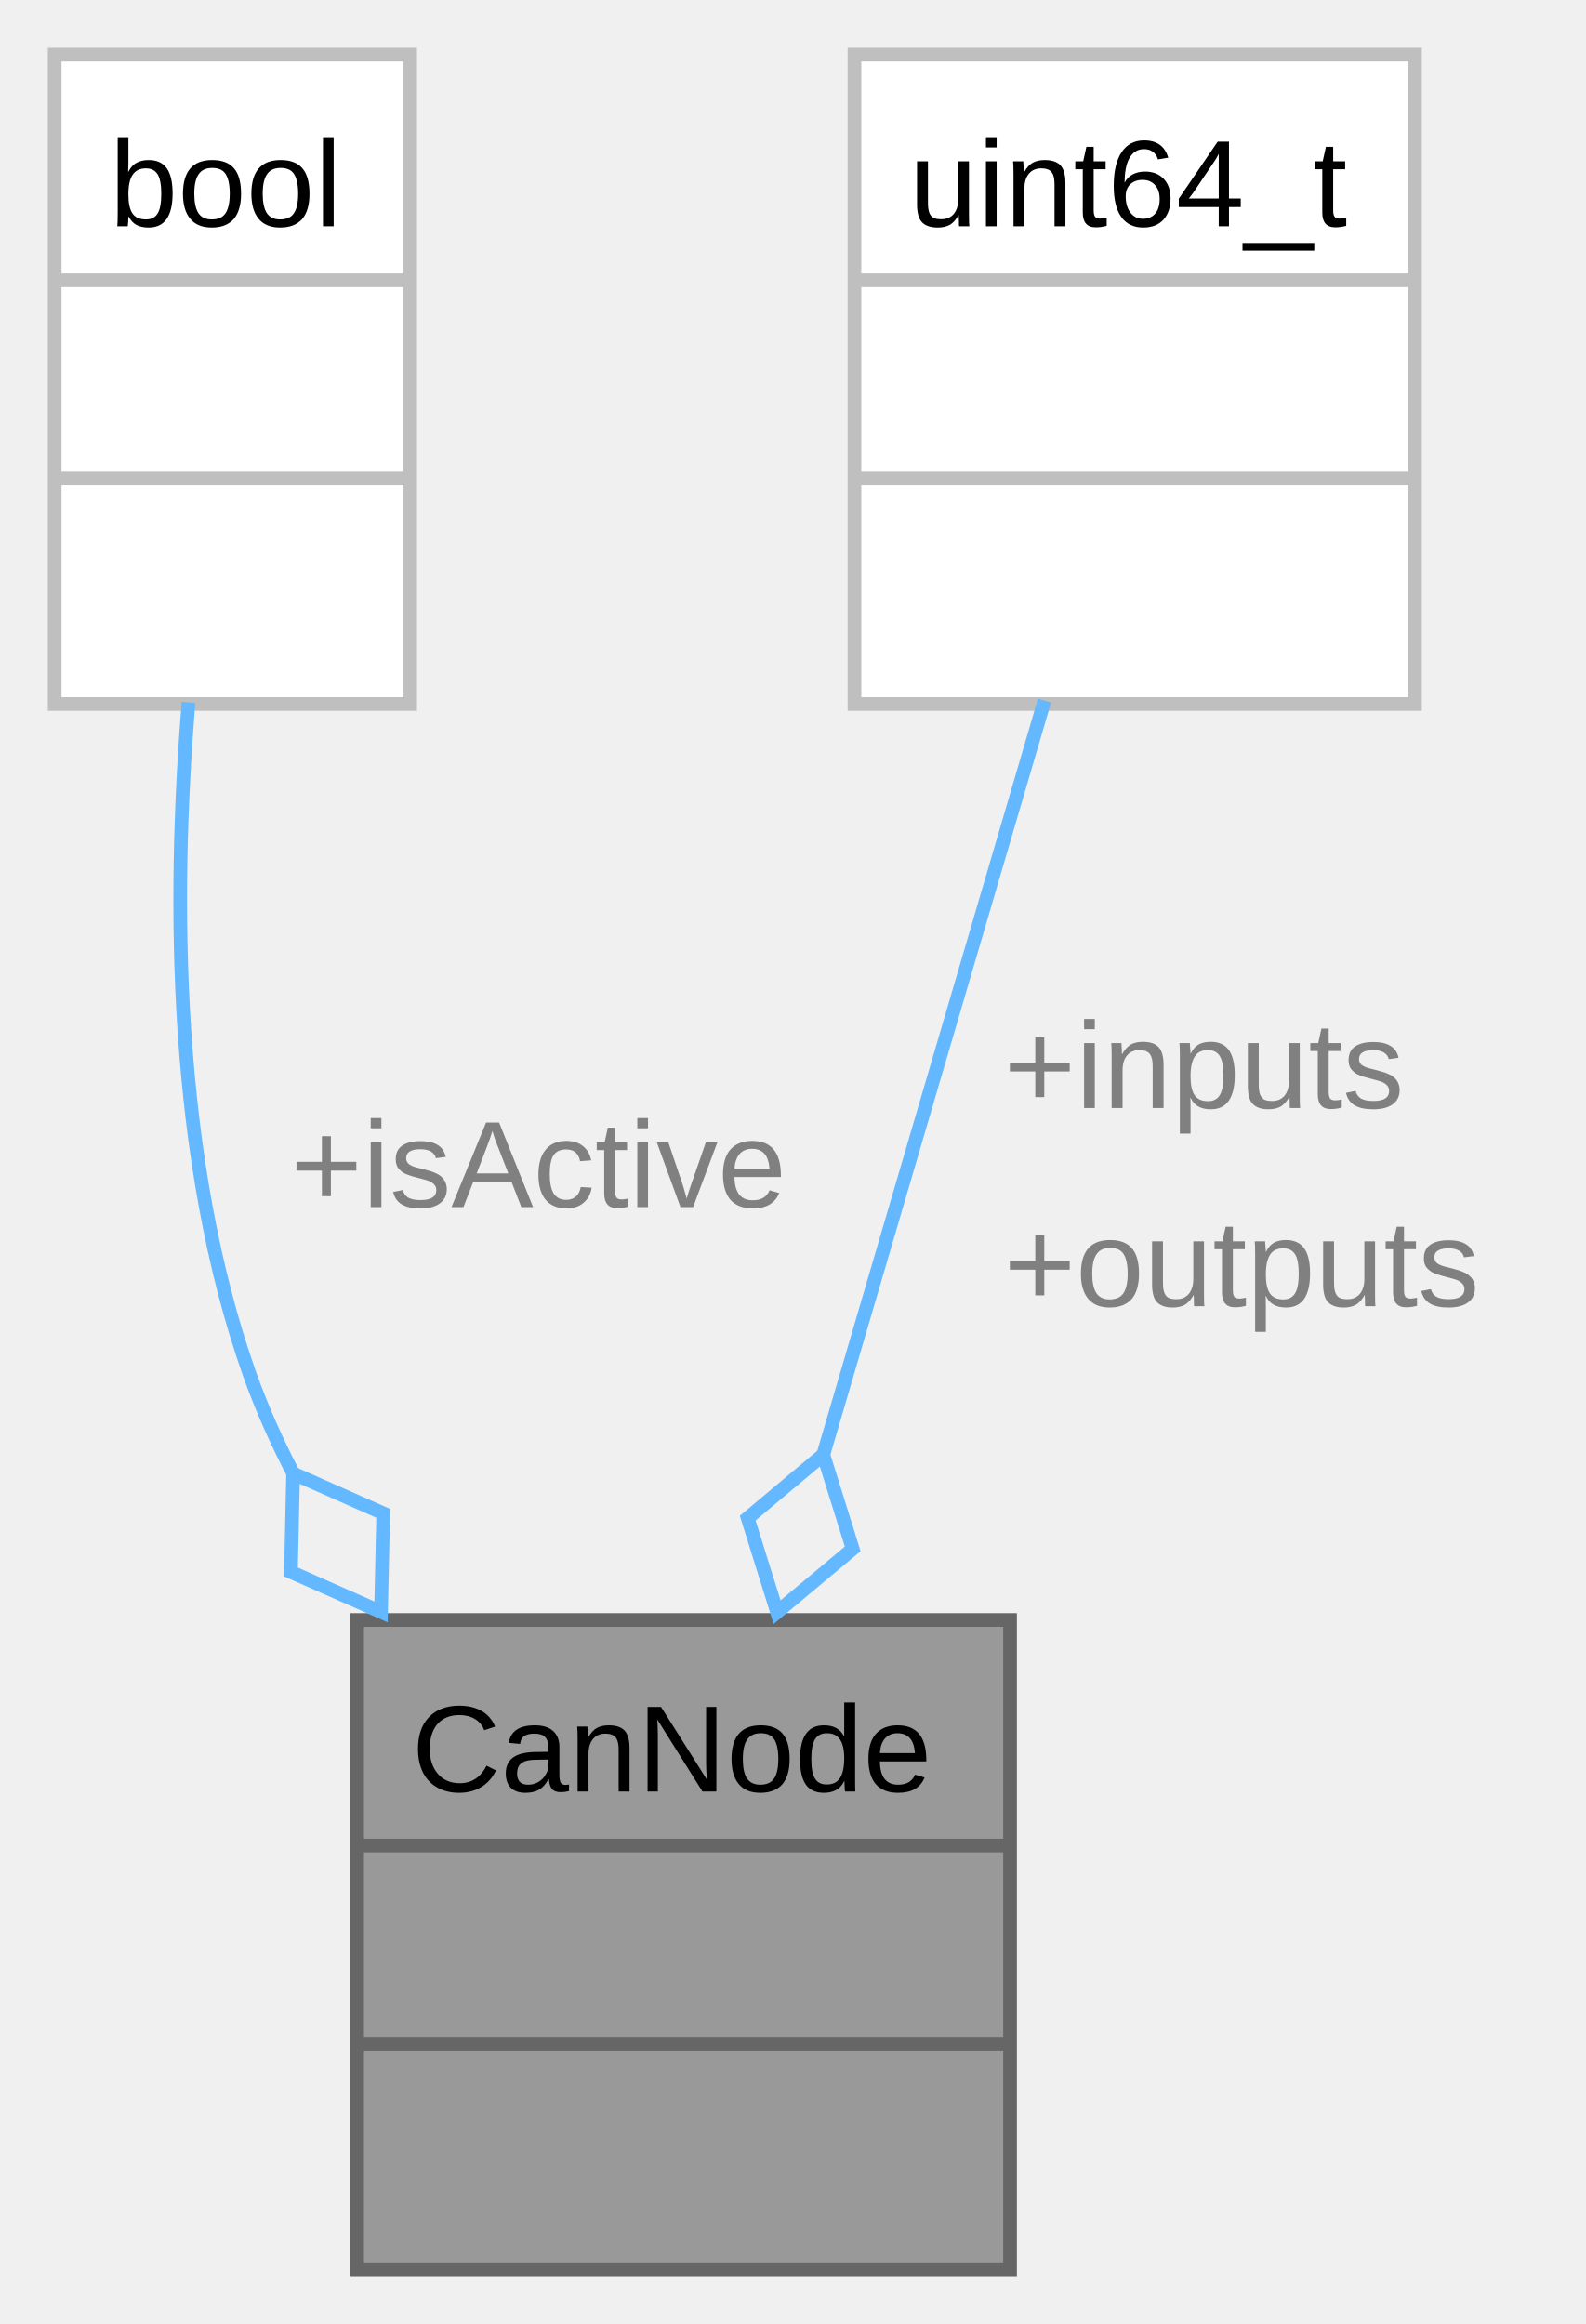
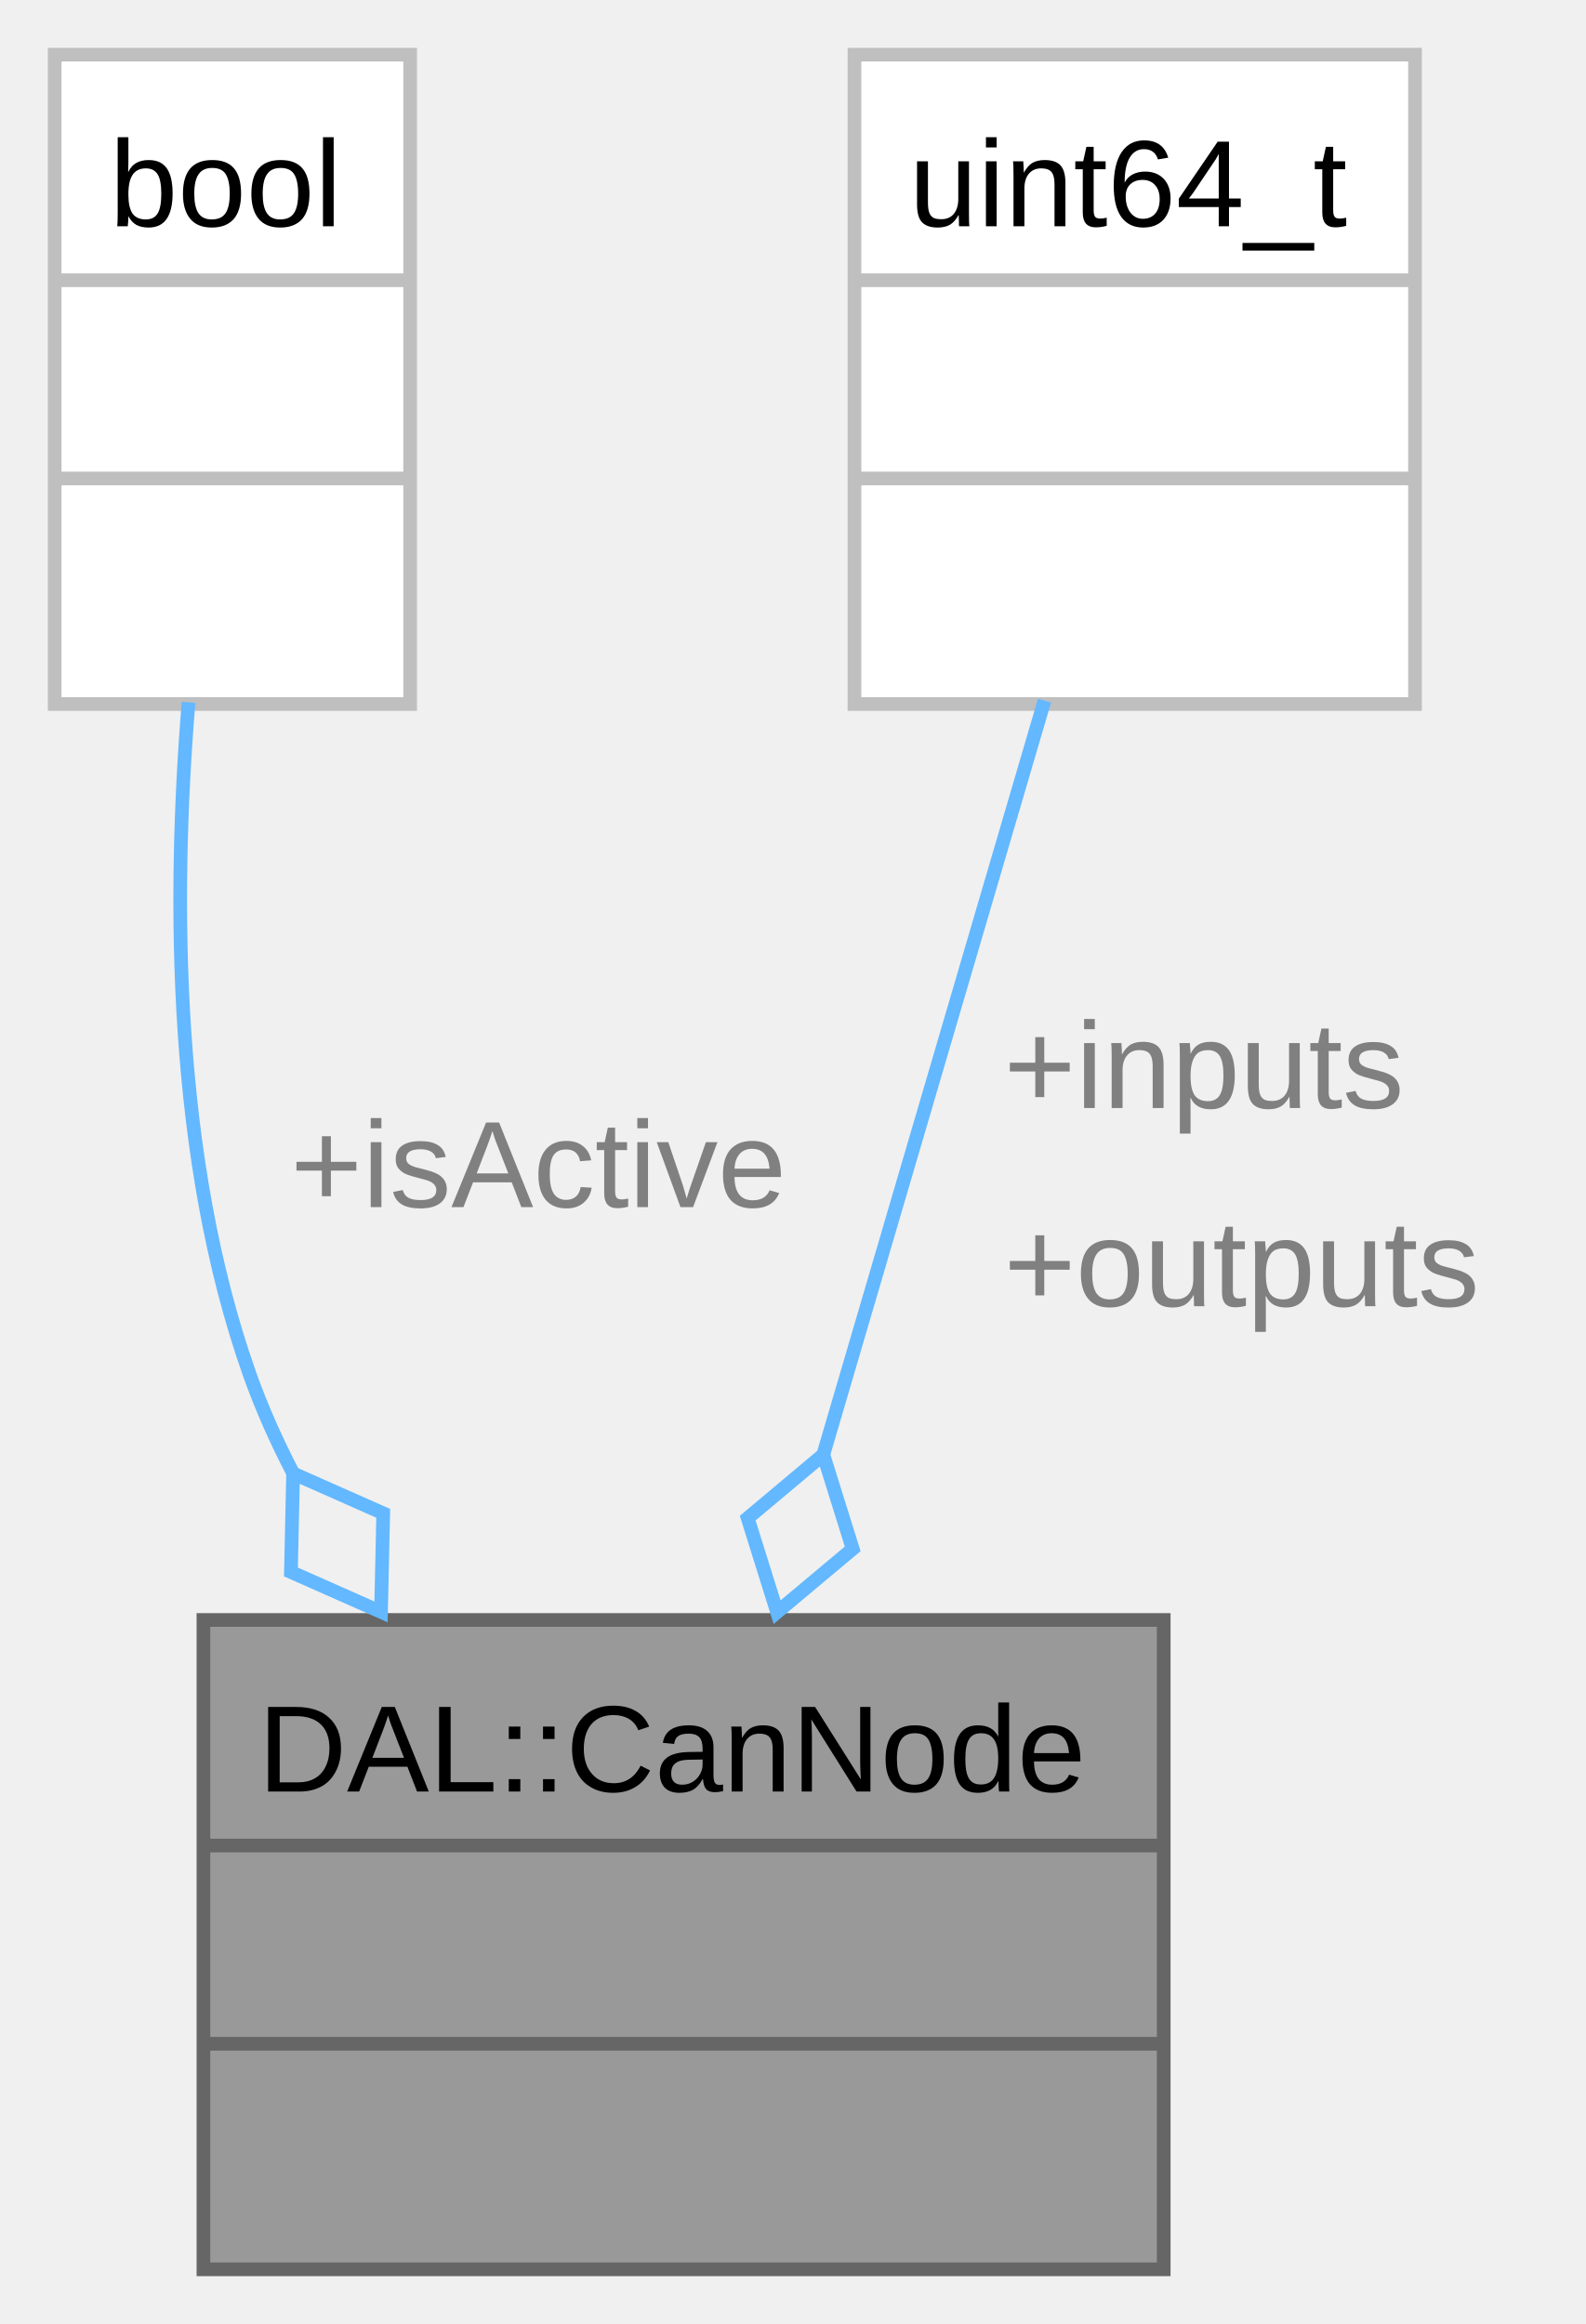
<svg xmlns="http://www.w3.org/2000/svg" xmlns:xlink="http://www.w3.org/1999/xlink" width="116pt" height="170pt" viewBox="0.00 0.00 116.00 170.00">
  <g id="graph0" class="graph" transform="scale(1 1) rotate(0) translate(4 166)">
    <g id="Node000001" class="node">
      <g id="a_Node000001">
        <a xlink:title="Data structure representing a CAN bus node for DAL integration.">
-           <polygon fill="#999999" stroke="none" points="69.88,-47.5 22.12,-47.5 22.12,0 69.88,0 69.88,-47.5" />
-           <text xml:space="preserve" text-anchor="start" x="26.12" y="-34.95" font-family="Arial" font-size="9.00">CanNode</text>
+           <polygon fill="#999999" stroke="none" points="81.12,-47.5 10.88,-47.5 10.88,0 81.12,0 81.12,-47.5" />
+           <text xml:space="preserve" text-anchor="start" x="14.88" y="-34.95" font-family="Arial" font-size="9.00">DAL::CanNode</text>
          <text xml:space="preserve" text-anchor="start" x="44.88" y="-20.45" font-family="Arial" font-size="9.00"> </text>
          <text xml:space="preserve" text-anchor="start" x="44.88" y="-5.95" font-family="Arial" font-size="9.00"> </text>
-           <polygon fill="#666666" stroke="#666666" points="22.12,-31 22.12,-31 69.88,-31 69.88,-31 22.12,-31" />
-           <polygon fill="#666666" stroke="#666666" points="22.12,-16.5 22.12,-16.5 69.88,-16.5 69.88,-16.5 22.12,-16.5" />
-           <polygon fill="none" stroke="#666666" points="22.12,0 22.12,-47.5 69.88,-47.5 69.88,0 22.12,0" />
+           <polygon fill="#666666" stroke="#666666" points="10.88,-31 10.88,-31 81.12,-31 81.12,-31 10.88,-31" />
+           <polygon fill="#666666" stroke="#666666" points="10.88,-16.5 10.88,-16.5 81.12,-16.5 81.12,-16.5 10.88,-16.5" />
+           <polygon fill="none" stroke="#666666" points="10.88,0 10.88,-47.5 81.12,-47.5 81.12,0 10.88,0" />
        </a>
      </g>
    </g>
    <g id="Node000002" class="node">
      <g id="a_Node000002">
        <a xlink:title=" ">
          <polygon fill="white" stroke="none" points="26,-162 0,-162 0,-114.5 26,-114.5 26,-162" />
          <text xml:space="preserve" text-anchor="start" x="4" y="-149.45" font-family="Arial" font-size="9.00">bool</text>
          <text xml:space="preserve" text-anchor="start" x="11.88" y="-134.95" font-family="Arial" font-size="9.00"> </text>
          <text xml:space="preserve" text-anchor="start" x="11.88" y="-120.45" font-family="Arial" font-size="9.00"> </text>
          <polygon fill="#bfbfbf" stroke="#bfbfbf" points="0,-145.5 0,-145.5 26,-145.5 26,-145.5 0,-145.5" />
          <polygon fill="#bfbfbf" stroke="#bfbfbf" points="0,-131 0,-131 26,-131 26,-131 0,-131" />
          <polygon fill="none" stroke="#bfbfbf" points="0,-114.5 0,-162 26,-162 26,-114.5 0,-114.5" />
        </a>
      </g>
    </g>
    <g id="edge1_Node000001_Node000002" class="edge">
      <g id="a_edge1_Node000001_Node000002">
        <a xlink:title=" ">
          <path fill="none" stroke="#63b8ff" d="M9.79,-114.62C8.61,-100.16 8.69,-81.24 14.25,-65.5 15.14,-62.99 16.25,-60.51 17.51,-58.1" />
          <polygon fill="none" stroke="#63b8ff" points="17.44,-58.22 17.28,-51.01 23.87,-48.09 24.03,-55.3 17.44,-58.22" />
        </a>
      </g>
      <text xml:space="preserve" text-anchor="start" x="17.25" y="-77.7" font-family="Arial" font-size="9.00" fill="grey">+isActive</text>
    </g>
    <g id="Node000003" class="node">
      <g id="a_Node000003">
        <a xlink:title=" ">
          <polygon fill="white" stroke="none" points="99.5,-162 58.5,-162 58.5,-114.5 99.5,-114.5 99.5,-162" />
          <text xml:space="preserve" text-anchor="start" x="62.5" y="-149.45" font-family="Arial" font-size="9.00">uint64_t</text>
          <text xml:space="preserve" text-anchor="start" x="77.88" y="-134.95" font-family="Arial" font-size="9.00"> </text>
          <text xml:space="preserve" text-anchor="start" x="77.88" y="-120.45" font-family="Arial" font-size="9.00"> </text>
          <polygon fill="#bfbfbf" stroke="#bfbfbf" points="58.5,-145.5 58.5,-145.5 99.5,-145.5 99.5,-145.5 58.5,-145.5" />
          <polygon fill="#bfbfbf" stroke="#bfbfbf" points="58.5,-131 58.5,-131 99.5,-131 99.5,-131 58.5,-131" />
          <polygon fill="none" stroke="#bfbfbf" points="58.5,-114.5 58.5,-162 99.5,-162 99.5,-114.5 58.5,-114.5" />
        </a>
      </g>
    </g>
    <g id="edge2_Node000001_Node000003" class="edge">
      <g id="a_edge2_Node000001_Node000003">
        <a xlink:title=" ">
          <path fill="none" stroke="#63b8ff" d="M72.4,-114.75C67.77,-98.97 61.49,-77.55 56.21,-59.56" />
          <polygon fill="none" stroke="#63b8ff" points="56.22,-59.59 50.69,-54.95 52.84,-48.07 58.37,-52.7 56.22,-59.59" />
        </a>
      </g>
      <text xml:space="preserve" text-anchor="start" x="69.43" y="-84.95" font-family="Arial" font-size="9.00" fill="grey">+inputs</text>
      <text xml:space="preserve" text-anchor="start" x="69.43" y="-70.45" font-family="Arial" font-size="9.00" fill="grey">+outputs</text>
    </g>
  </g>
</svg>
